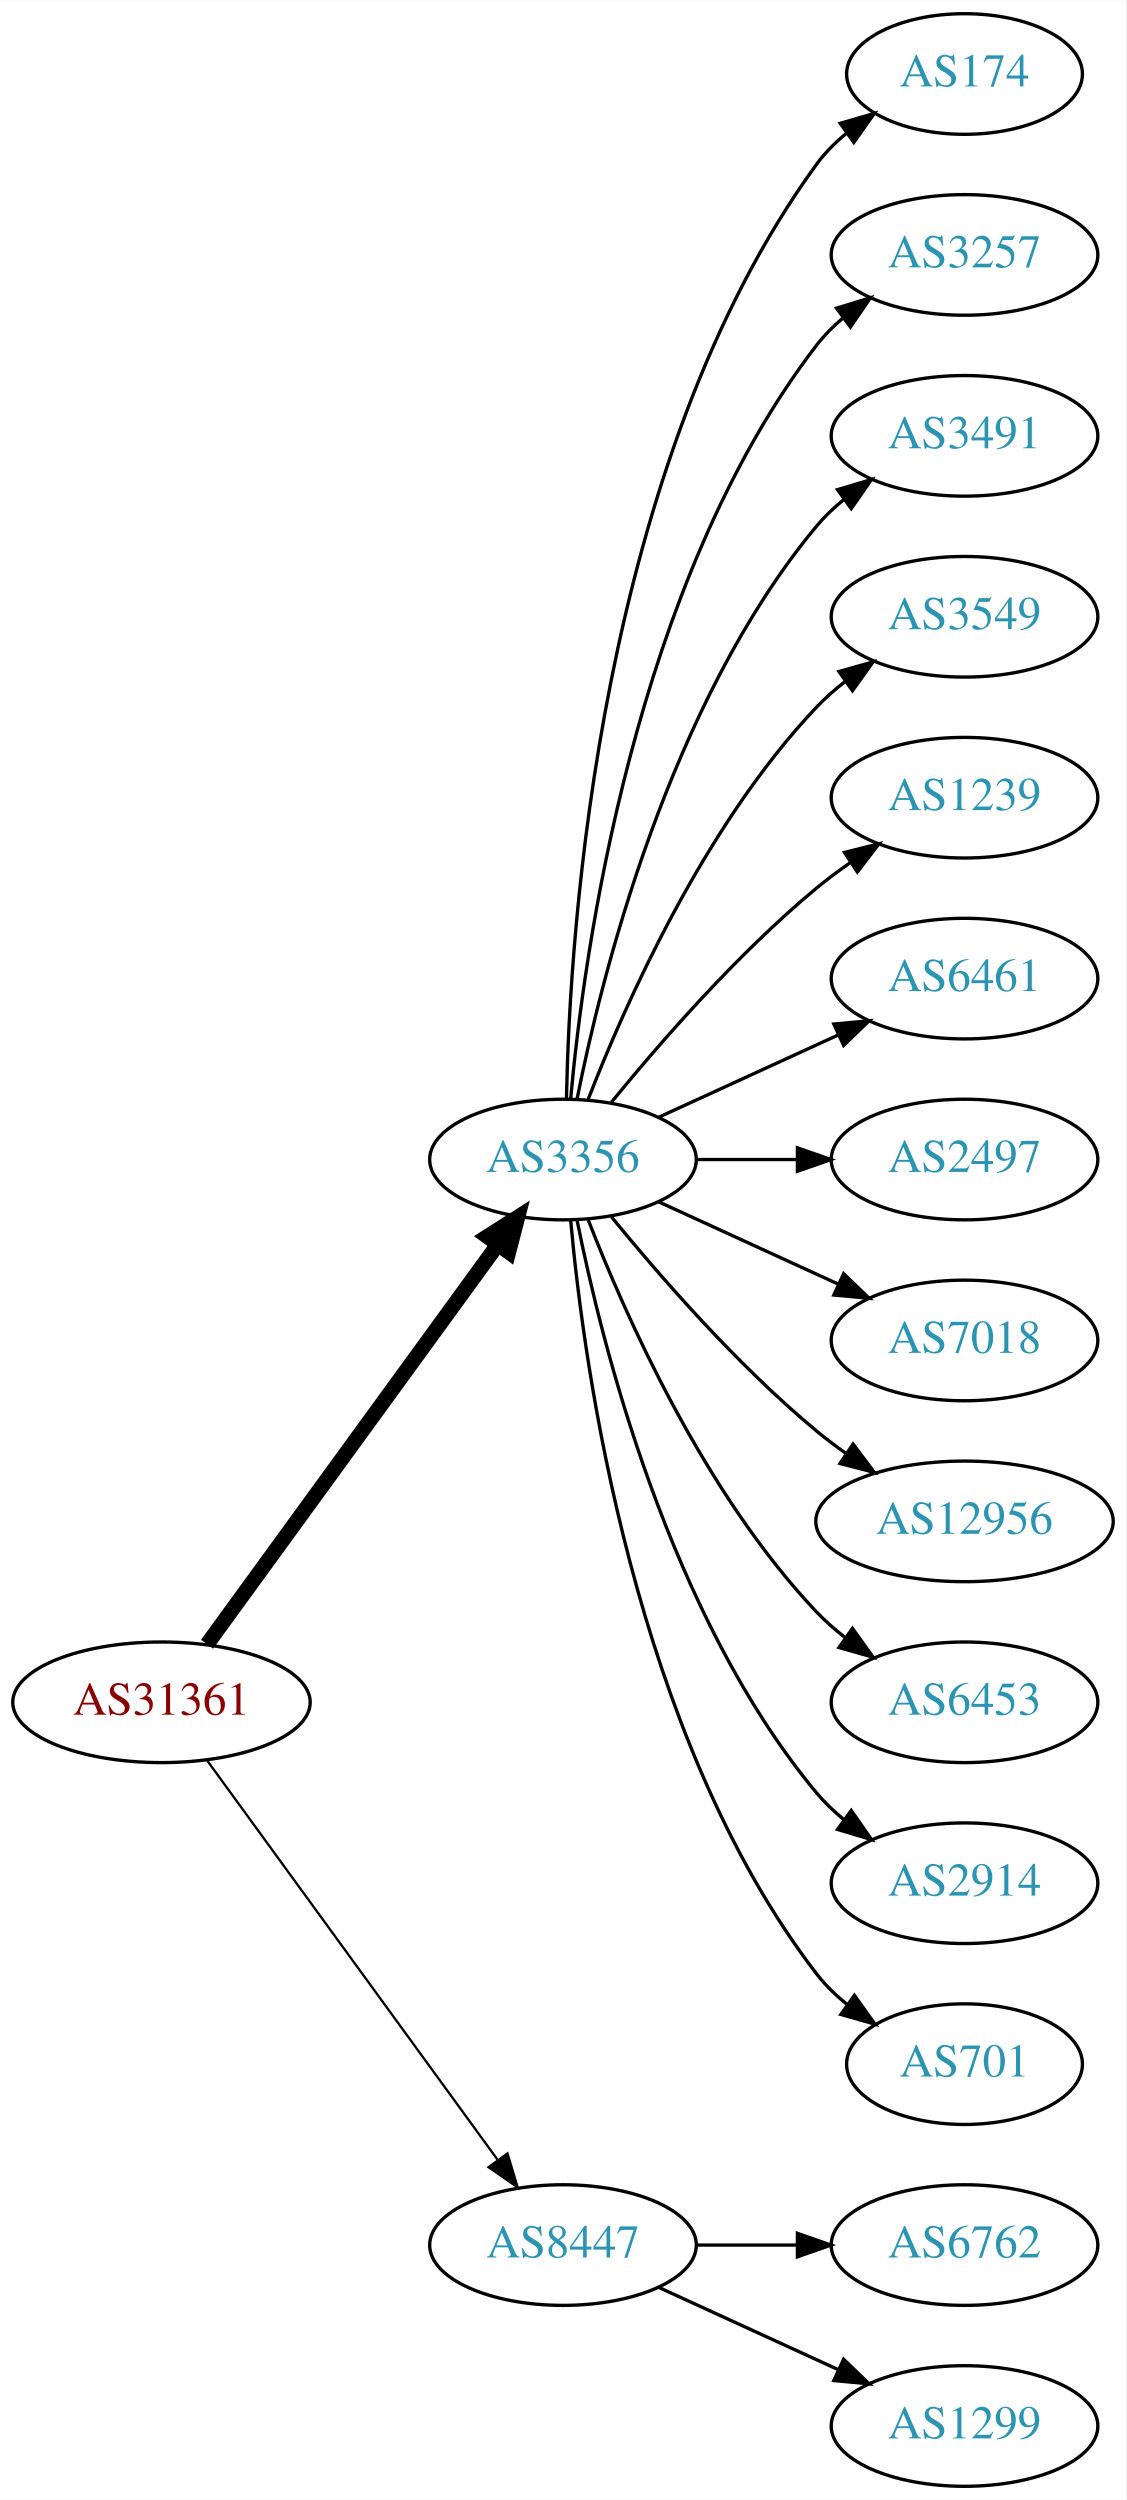
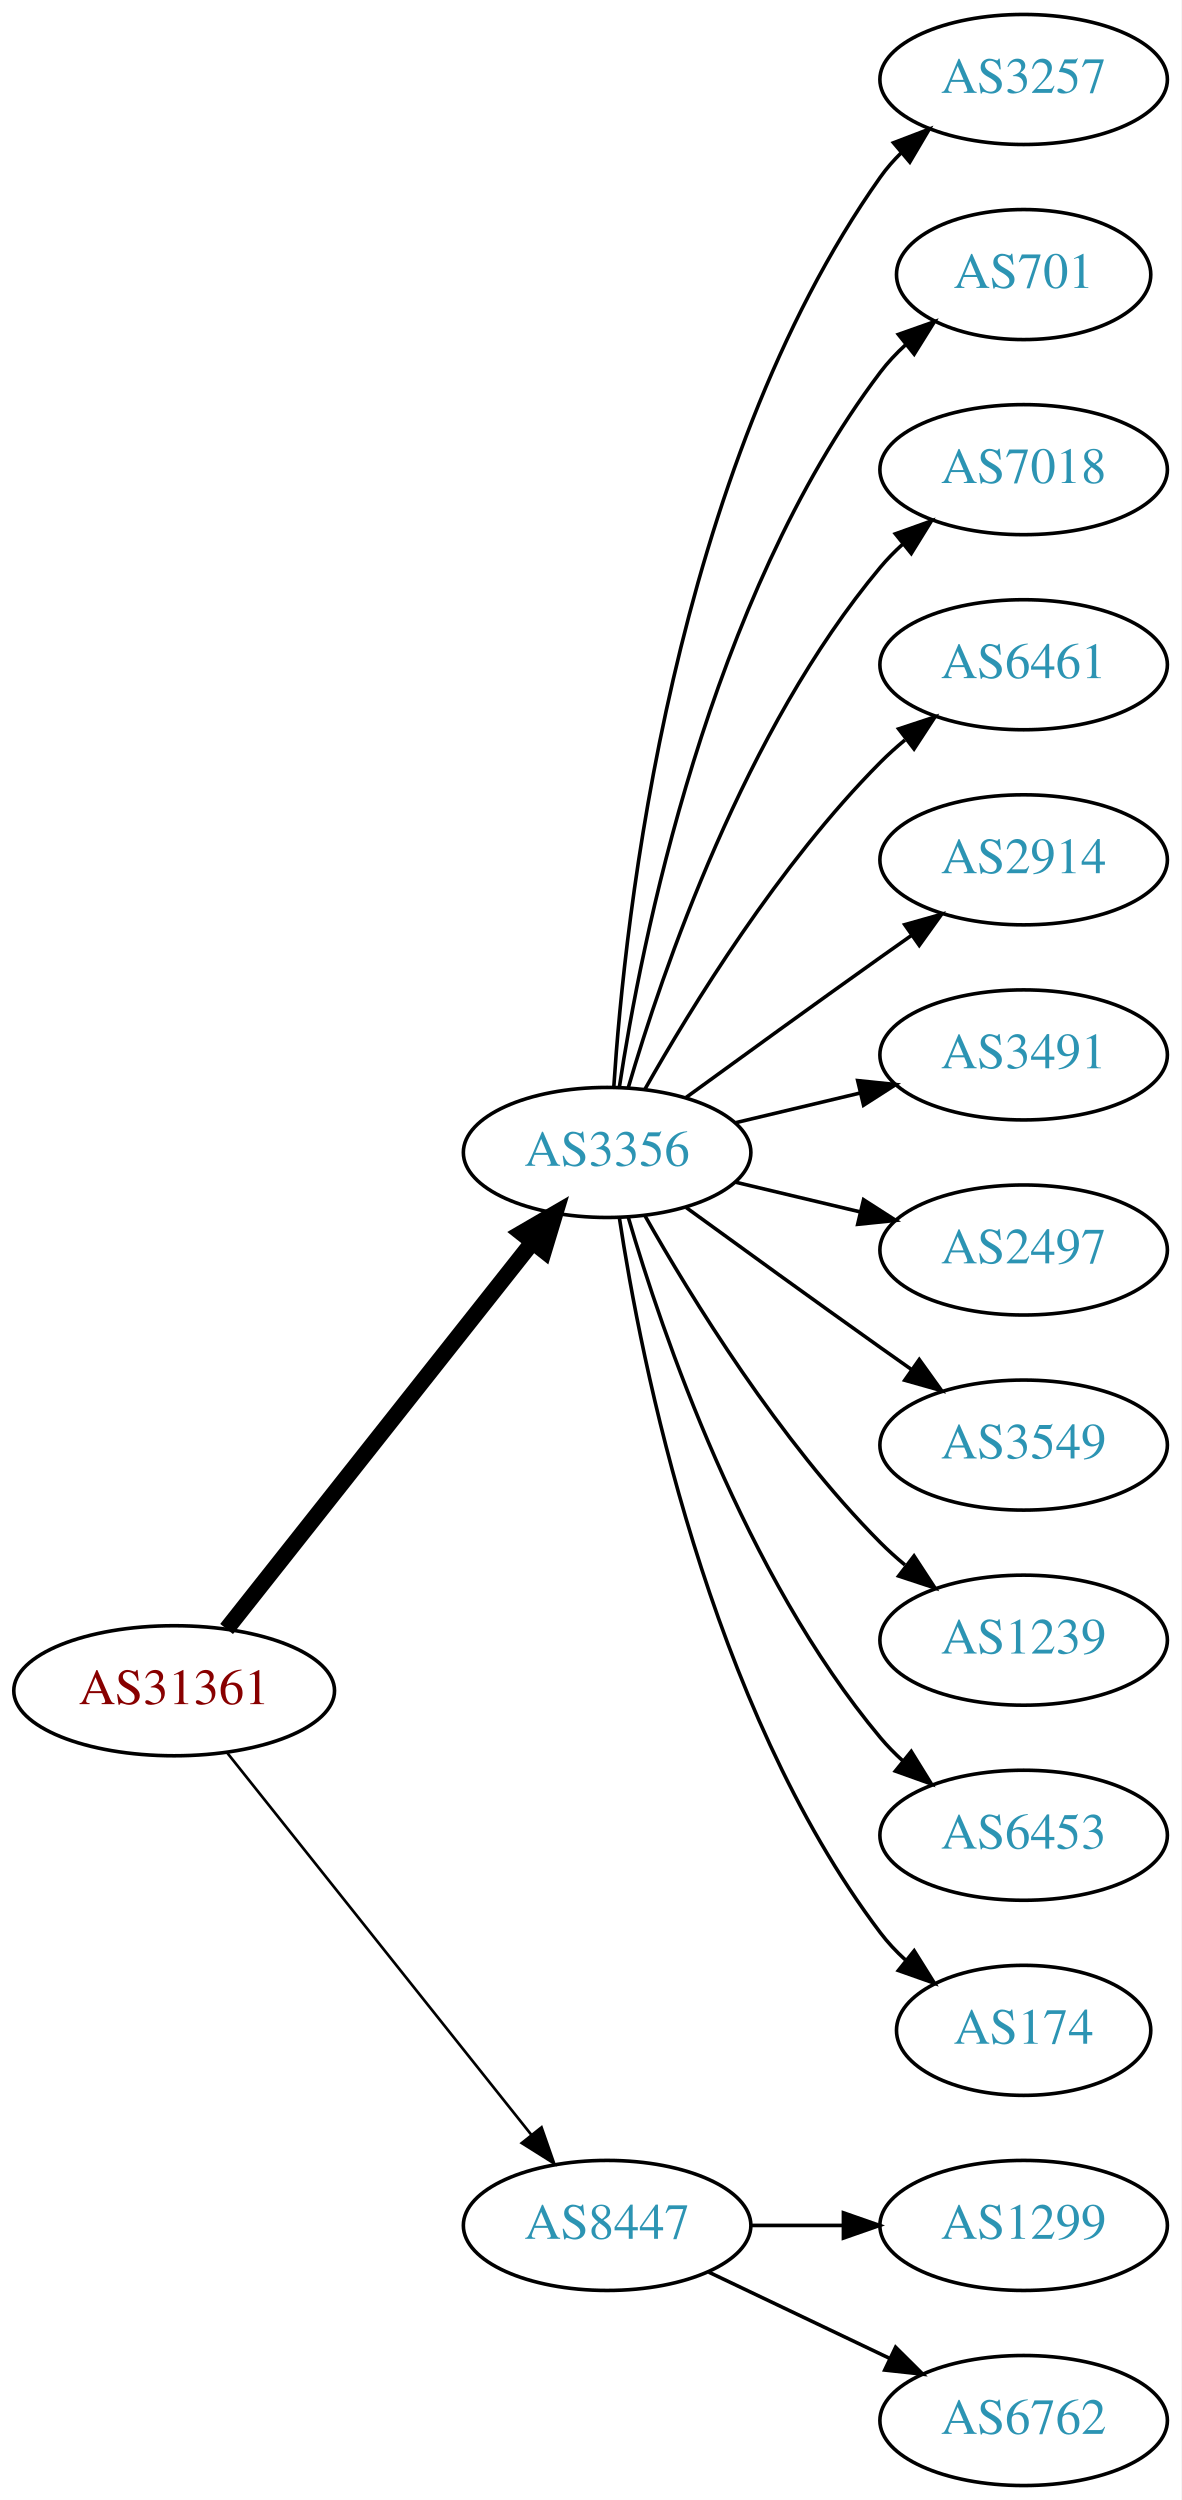
- <svg xmlns="http://www.w3.org/2000/svg" xmlns:xlink="http://www.w3.org/1999/xlink" width="336pt" height="746pt" viewBox="0.00 0.00 336.08 746.00">
-   <g id="graph0" class="graph" transform="scale(1 1) rotate(0) translate(4 742)">
-     <polygon fill="white" stroke="none" points="-4,4 -4,-742 332.077,-742 332.077,4 -4,4" />
+ <svg xmlns="http://www.w3.org/2000/svg" xmlns:xlink="http://www.w3.org/1999/xlink" width="327pt" height="692pt" viewBox="0.00 0.00 326.98 692.00">
+   <g id="graph0" class="graph" transform="scale(1 1) rotate(0) translate(4 688)">
+     <polygon fill="white" stroke="none" points="-4,4 -4,-688 322.978,-688 322.978,4 -4,4" />
    <g id="node1" class="node">
      <g id="a_node1">
        <a xlink:href="/asn/31361" xlink:title="AS31361 ~ UNIT-IT Austria [AT]">
-           <ellipse fill="#ffffff" stroke="black" cx="44.196" cy="-234" rx="44.393" ry="18" />
-           <text text-anchor="middle" x="44.196" y="-230.3" font-family="Times,serif" font-size="14.00" fill="#880000">AS31361</text>
+           <ellipse fill="#ffffff" stroke="black" cx="44.196" cy="-220" rx="44.393" ry="18" />
+           <text text-anchor="middle" x="44.196" y="-216.3" font-family="Times,serif" font-size="14.00" fill="#880000">AS31361</text>
        </a>
      </g>
    </g>
    <g id="node2" class="node">
      <g id="a_node2">
        <a xlink:href="/asn/3356" xlink:title="AS3356 ~ Level 3 Parent, LLC [US]">
-           <ellipse fill="#ffffff" stroke="black" cx="164.039" cy="-396" rx="39.794" ry="18" />
-           <text text-anchor="middle" x="164.039" y="-392.3" font-family="Times,serif" font-size="14.00" fill="#2c94b3">AS3356</text>
+           <ellipse fill="#ffffff" stroke="black" cx="164.039" cy="-369" rx="39.794" ry="18" />
+           <text text-anchor="middle" x="164.039" y="-365.3" font-family="Times,serif" font-size="14.00" fill="#2c94b3">AS3356</text>
        </a>
      </g>
    </g>
    <g id="edge1" class="edge">
-       <path fill="none" stroke="black" stroke-width="4.5" d="M57.807,-251.337C78.628,-279.96 120.29,-337.233 144.479,-370.486" />
-       <polygon fill="black" stroke="black" stroke-width="4.5" points="141.451,-373.017 150.518,-378.788 147.82,-368.385 141.451,-373.017" />
+       <path fill="none" stroke="black" stroke-width="4.5" d="M58.714,-237.092C79.492,-263.364 119.383,-313.802 143.365,-344.125" />
+       <polygon fill="black" stroke="black" stroke-width="4.5" points="140.387,-346.706 149.678,-352.107 146.563,-341.821 140.387,-346.706" />
    </g>
    <g id="node3" class="node">
      <g id="a_node3">
        <a xlink:href="/asn/8447" xlink:title="AS8447 ~ A1 Telekom Austria AG [AT]">
          <ellipse fill="#ffffff" stroke="black" cx="164.039" cy="-72" rx="39.794" ry="18" />
          <text text-anchor="middle" x="164.039" y="-68.3" font-family="Times,serif" font-size="14.00" fill="#2c94b3">AS8447</text>
        </a>
      </g>
    </g>
    <g id="edge2" class="edge">
-       <path fill="none" stroke="black" stroke-width="0.692" d="M57.807,-216.663C78.628,-188.04 120.29,-130.767 144.479,-97.514" />
-       <polygon fill="black" stroke="black" stroke-width="0.692" points="147.466,-99.358 150.518,-89.212 141.805,-95.24 147.466,-99.358" />
+       <path fill="none" stroke="black" stroke-width="0.75" d="M58.945,-202.733C79.7,-176.666 119.146,-127.126 143.07,-97.079" />
+       <polygon fill="black" stroke="black" stroke-width="0.75" points="145.887,-99.16 149.378,-89.157 140.41,-94.8 145.887,-99.16" />
    </g>
    <g id="node4" class="node">
      <g id="a_node4">
-         <a xlink:href="/asn/174" xlink:title="AS174 ~ Cogent Communications [US]">
-           <ellipse fill="#ffffff" stroke="black" cx="283.881" cy="-720" rx="35.194" ry="18" />
-           <text text-anchor="middle" x="283.881" y="-716.3" font-family="Times,serif" font-size="14.00" fill="#2c94b3">AS174</text>
+         <a xlink:href="/asn/3257" xlink:title="AS3257 ~ GTT [DE]">
+           <ellipse fill="#ffffff" stroke="black" cx="279.332" cy="-666" rx="39.794" ry="18" />
+           <text text-anchor="middle" x="279.332" y="-662.3" font-family="Times,serif" font-size="14.00" fill="#2c94b3">AS3257</text>
        </a>
      </g>
    </g>
    <g id="edge3" class="edge">
-       <path fill="none" stroke="black" d="M165.071,-414.337C166.044,-464.079 174.763,-603.806 239.685,-693 242.203,-696.459 245.311,-699.575 248.698,-702.354" />
-       <polygon fill="black" stroke="black" points="246.778,-705.284 256.956,-708.229 250.837,-699.58 246.778,-705.284" />
+       <path fill="none" stroke="black" d="M165.894,-387.185C168.888,-433.425 182.134,-557.589 239.685,-639 241.368,-641.381 243.331,-643.622 245.464,-645.716" />
+       <polygon fill="black" stroke="black" points="243.31,-648.478 253.207,-652.259 247.828,-643.132 243.31,-648.478" />
    </g>
    <g id="node5" class="node">
      <g id="a_node5">
-         <a xlink:href="/asn/3257" xlink:title="AS3257 ~ GTT [DE]">
-           <ellipse fill="#ffffff" stroke="black" cx="283.881" cy="-666" rx="39.794" ry="18" />
-           <text text-anchor="middle" x="283.881" y="-662.3" font-family="Times,serif" font-size="14.00" fill="#2c94b3">AS3257</text>
+         <a xlink:href="/asn/701" xlink:title="AS701 ~ UUNET [US]">
+           <ellipse fill="#ffffff" stroke="black" cx="279.332" cy="-612" rx="35.194" ry="18" />
+           <text text-anchor="middle" x="279.332" y="-608.3" font-family="Times,serif" font-size="14.00" fill="#2c94b3">AS701</text>
        </a>
      </g>
    </g>
    <g id="edge4" class="edge">
-       <path fill="none" stroke="black" d="M166.323,-414.117C170.221,-457.332 185.238,-568.131 239.685,-639 241.975,-641.981 244.695,-644.716 247.639,-647.205" />
-       <polygon fill="black" stroke="black" points="245.686,-650.113 255.816,-653.218 249.833,-644.473 245.686,-650.113" />
+       <path fill="none" stroke="black" d="M167.415,-386.986C173.389,-426.422 192.1,-521.995 239.685,-585 241.708,-587.678 244.073,-590.19 246.621,-592.522" />
+       <polygon fill="black" stroke="black" points="244.655,-595.432 254.646,-598.958 249.035,-589.972 244.655,-595.432" />
    </g>
    <g id="node6" class="node">
      <g id="a_node6">
-         <a xlink:href="/asn/3491" xlink:title="AS3491 ~ PCCW Global, Inc. [US]">
-           <ellipse fill="#ffffff" stroke="black" cx="283.881" cy="-612" rx="39.794" ry="18" />
-           <text text-anchor="middle" x="283.881" y="-608.3" font-family="Times,serif" font-size="14.00" fill="#2c94b3">AS3491</text>
+         <a xlink:href="/asn/7018" xlink:title="AS7018 ~ AT&amp;T Services, Inc. [US]">
+           <ellipse fill="#ffffff" stroke="black" cx="279.332" cy="-558" rx="39.794" ry="18" />
+           <text text-anchor="middle" x="279.332" y="-554.3" font-family="Times,serif" font-size="14.00" fill="#2c94b3">AS7018</text>
        </a>
      </g>
    </g>
    <g id="edge5" class="edge">
-       <path fill="none" stroke="black" d="M168.237,-414.073C175.401,-450.141 195.675,-532.125 239.685,-585 242.09,-587.889 244.886,-590.563 247.879,-593.013" />
-       <polygon fill="black" stroke="black" points="245.967,-595.95 256.122,-598.973 250.069,-590.277 245.967,-595.95" />
+       <path fill="none" stroke="black" d="M169.913,-387.002C179.227,-418.844 202.043,-485.981 239.685,-531 241.555,-533.237 243.654,-535.374 245.88,-537.396" />
+       <polygon fill="black" stroke="black" points="243.823,-540.234 253.799,-543.804 248.227,-534.793 243.823,-540.234" />
    </g>
    <g id="node7" class="node">
      <g id="a_node7">
-         <a xlink:href="/asn/3549" xlink:title="AS3549 ~ Level 3 Parent, LLC [US]">
-           <ellipse fill="#ffffff" stroke="black" cx="283.881" cy="-558" rx="39.794" ry="18" />
-           <text text-anchor="middle" x="283.881" y="-554.3" font-family="Times,serif" font-size="14.00" fill="#2c94b3">AS3549</text>
+         <a xlink:href="/asn/6461" xlink:title="AS6461 ~ Zayo Bandwidth [US]">
+           <ellipse fill="#ffffff" stroke="black" cx="279.332" cy="-504" rx="39.794" ry="18" />
+           <text text-anchor="middle" x="279.332" y="-500.3" font-family="Times,serif" font-size="14.00" fill="#2c94b3">AS6461</text>
        </a>
      </g>
    </g>
    <g id="edge6" class="edge">
-       <path fill="none" stroke="black" d="M171.562,-413.994C182.312,-441.728 205.969,-495.429 239.685,-531 242.271,-533.728 245.188,-536.294 248.257,-538.677" />
-       <polygon fill="black" stroke="black" points="246.411,-541.658 256.605,-544.543 250.435,-535.93 246.411,-541.658" />
+       <path fill="none" stroke="black" d="M174.498,-386.49C187.28,-409.096 211.712,-448.886 239.685,-477 241.796,-479.121 244.092,-481.188 246.477,-483.171" />
+       <polygon fill="black" stroke="black" points="244.73,-486.242 254.793,-489.556 248.993,-480.69 244.73,-486.242" />
    </g>
    <g id="node8" class="node">
      <g id="a_node8">
-         <a xlink:href="/asn/1239" xlink:title="AS1239 ~ Sprint [US]">
-           <ellipse fill="#ffffff" stroke="black" cx="283.881" cy="-504" rx="39.794" ry="18" />
-           <text text-anchor="middle" x="283.881" y="-500.3" font-family="Times,serif" font-size="14.00" fill="#2c94b3">AS1239</text>
+         <a xlink:href="/asn/2914" xlink:title="AS2914 ~ NTT America, Inc. [US]">
+           <ellipse fill="#ffffff" stroke="black" cx="279.332" cy="-450" rx="39.794" ry="18" />
+           <text text-anchor="middle" x="279.332" y="-446.3" font-family="Times,serif" font-size="14.00" fill="#2c94b3">AS2914</text>
        </a>
      </g>
    </g>
    <g id="edge7" class="edge">
-       <path fill="none" stroke="black" d="M178.458,-413.065C192.572,-430.375 215.987,-457.345 239.685,-477 242.901,-479.668 246.402,-482.27 249.972,-484.741" />
-       <polygon fill="black" stroke="black" points="248.05,-487.666 258.329,-490.236 251.896,-481.817 248.05,-487.666" />
+       <path fill="none" stroke="black" d="M185.887,-384.222C200.821,-395.091 221.435,-410.025 239.685,-423 242.506,-425.005 245.449,-427.085 248.397,-429.159" />
+       <polygon fill="black" stroke="black" points="246.424,-432.05 256.621,-434.926 250.443,-426.319 246.424,-432.05" />
    </g>
    <g id="node9" class="node">
      <g id="a_node9">
-         <a xlink:href="/asn/6461" xlink:title="AS6461 ~ Zayo Bandwidth [US]">
-           <ellipse fill="#ffffff" stroke="black" cx="283.881" cy="-450" rx="39.794" ry="18" />
-           <text text-anchor="middle" x="283.881" y="-446.3" font-family="Times,serif" font-size="14.00" fill="#2c94b3">AS6461</text>
+         <a xlink:href="/asn/3491" xlink:title="AS3491 ~ PCCW Global, Inc. [US]">
+           <ellipse fill="#ffffff" stroke="black" cx="279.332" cy="-396" rx="39.794" ry="18" />
+           <text text-anchor="middle" x="279.332" y="-392.3" font-family="Times,serif" font-size="14.00" fill="#2c94b3">AS3491</text>
        </a>
      </g>
    </g>
    <g id="edge8" class="edge">
-       <path fill="none" stroke="black" d="M192.667,-408.661C208.624,-415.973 228.895,-425.261 246.178,-433.181" />
-       <polygon fill="black" stroke="black" points="244.876,-436.435 255.425,-437.419 247.793,-430.071 244.876,-436.435" />
+       <path fill="none" stroke="black" d="M199.646,-377.248C210.517,-379.838 222.671,-382.735 234.114,-385.462" />
+       <polygon fill="black" stroke="black" points="233.397,-388.889 243.936,-387.803 235.02,-382.08 233.397,-388.889" />
    </g>
    <g id="node10" class="node">
      <g id="a_node10">
        <a xlink:href="/asn/2497" xlink:title="AS2497 ~ Internet Initiative Japan Inc. [JP]">
-           <ellipse fill="#ffffff" stroke="black" cx="283.881" cy="-396" rx="39.794" ry="18" />
-           <text text-anchor="middle" x="283.881" y="-392.3" font-family="Times,serif" font-size="14.00" fill="#2c94b3">AS2497</text>
+           <ellipse fill="#ffffff" stroke="black" cx="279.332" cy="-342" rx="39.794" ry="18" />
+           <text text-anchor="middle" x="279.332" y="-338.3" font-family="Times,serif" font-size="14.00" fill="#2c94b3">AS2497</text>
        </a>
      </g>
    </g>
    <g id="edge9" class="edge">
-       <path fill="none" stroke="black" d="M203.951,-396C213.505,-396 223.854,-396 233.817,-396" />
-       <polygon fill="black" stroke="black" points="234.009,-399.5 244.009,-396 234.009,-392.5 234.009,-399.5" />
+       <path fill="none" stroke="black" d="M199.646,-360.752C210.517,-358.162 222.671,-355.265 234.114,-352.538" />
+       <polygon fill="black" stroke="black" points="235.02,-355.92 243.936,-350.197 233.397,-349.111 235.02,-355.92" />
    </g>
    <g id="node11" class="node">
      <g id="a_node11">
-         <a xlink:href="/asn/7018" xlink:title="AS7018 ~ AT&amp;T Services, Inc. [US]">
-           <ellipse fill="#ffffff" stroke="black" cx="283.881" cy="-342" rx="39.794" ry="18" />
-           <text text-anchor="middle" x="283.881" y="-338.3" font-family="Times,serif" font-size="14.00" fill="#2c94b3">AS7018</text>
+         <a xlink:href="/asn/3549" xlink:title="AS3549 ~ Level 3 Parent, LLC [US]">
+           <ellipse fill="#ffffff" stroke="black" cx="279.332" cy="-288" rx="39.794" ry="18" />
+           <text text-anchor="middle" x="279.332" y="-284.3" font-family="Times,serif" font-size="14.00" fill="#2c94b3">AS3549</text>
        </a>
      </g>
    </g>
    <g id="edge10" class="edge">
-       <path fill="none" stroke="black" d="M192.667,-383.339C208.624,-376.027 228.895,-366.739 246.178,-358.819" />
-       <polygon fill="black" stroke="black" points="247.793,-361.929 255.425,-354.581 244.876,-355.565 247.793,-361.929" />
+       <path fill="none" stroke="black" d="M185.887,-353.778C200.821,-342.909 221.435,-327.975 239.685,-315 242.506,-312.995 245.449,-310.915 248.397,-308.841" />
+       <polygon fill="black" stroke="black" points="250.443,-311.681 256.621,-303.074 246.424,-305.95 250.443,-311.681" />
    </g>
    <g id="node12" class="node">
      <g id="a_node12">
-         <a xlink:href="/asn/12956" xlink:title="AS12956 ~ TELXIUS [ES]">
-           <ellipse fill="#ffffff" stroke="black" cx="283.881" cy="-288" rx="44.393" ry="18" />
-           <text text-anchor="middle" x="283.881" y="-284.3" font-family="Times,serif" font-size="14.00" fill="#2c94b3">AS12956</text>
+         <a xlink:href="/asn/1239" xlink:title="AS1239 ~ Sprint [US]">
+           <ellipse fill="#ffffff" stroke="black" cx="279.332" cy="-234" rx="39.794" ry="18" />
+           <text text-anchor="middle" x="279.332" y="-230.3" font-family="Times,serif" font-size="14.00" fill="#2c94b3">AS1239</text>
        </a>
      </g>
    </g>
    <g id="edge11" class="edge">
-       <path fill="none" stroke="black" d="M178.458,-378.935C192.572,-361.625 215.987,-334.655 239.685,-315 242.423,-312.729 245.367,-310.506 248.384,-308.37" />
-       <polygon fill="black" stroke="black" points="250.61,-311.092 256.973,-302.621 246.716,-305.275 250.61,-311.092" />
+       <path fill="none" stroke="black" d="M174.498,-351.51C187.28,-328.904 211.712,-289.114 239.685,-261 241.796,-258.879 244.092,-256.812 246.477,-254.829" />
+       <polygon fill="black" stroke="black" points="248.993,-257.31 254.793,-248.444 244.73,-251.758 248.993,-257.31" />
    </g>
    <g id="node13" class="node">
      <g id="a_node13">
        <a xlink:href="/asn/6453" xlink:title="AS6453 ~ TATA COMMUNICATIONS (AMERICA) INC [US]">
-           <ellipse fill="#ffffff" stroke="black" cx="283.881" cy="-234" rx="39.794" ry="18" />
-           <text text-anchor="middle" x="283.881" y="-230.3" font-family="Times,serif" font-size="14.00" fill="#2c94b3">AS6453</text>
+           <ellipse fill="#ffffff" stroke="black" cx="279.332" cy="-180" rx="39.794" ry="18" />
+           <text text-anchor="middle" x="279.332" y="-176.3" font-family="Times,serif" font-size="14.00" fill="#2c94b3">AS6453</text>
        </a>
      </g>
    </g>
    <g id="edge12" class="edge">
-       <path fill="none" stroke="black" d="M171.562,-378.006C182.312,-350.272 205.969,-296.571 239.685,-261 242.271,-258.272 245.188,-255.706 248.257,-253.323" />
-       <polygon fill="black" stroke="black" points="250.435,-256.07 256.605,-247.457 246.411,-250.342 250.435,-256.07" />
+       <path fill="none" stroke="black" d="M169.913,-350.998C179.227,-319.156 202.043,-252.019 239.685,-207 241.555,-204.763 243.654,-202.626 245.88,-200.604" />
+       <polygon fill="black" stroke="black" points="248.227,-203.207 253.799,-194.196 243.823,-197.766 248.227,-203.207" />
    </g>
    <g id="node14" class="node">
      <g id="a_node14">
-         <a xlink:href="/asn/2914" xlink:title="AS2914 ~ NTT America, Inc. [US]">
-           <ellipse fill="#ffffff" stroke="black" cx="283.881" cy="-180" rx="39.794" ry="18" />
-           <text text-anchor="middle" x="283.881" y="-176.3" font-family="Times,serif" font-size="14.00" fill="#2c94b3">AS2914</text>
+         <a xlink:href="/asn/174" xlink:title="AS174 ~ Cogent Communications [US]">
+           <ellipse fill="#ffffff" stroke="black" cx="279.332" cy="-126" rx="35.194" ry="18" />
+           <text text-anchor="middle" x="279.332" y="-122.3" font-family="Times,serif" font-size="14.00" fill="#2c94b3">AS174</text>
        </a>
      </g>
    </g>
    <g id="edge13" class="edge">
-       <path fill="none" stroke="black" d="M168.237,-377.927C175.401,-341.859 195.675,-259.875 239.685,-207 242.09,-204.111 244.886,-201.437 247.879,-198.987" />
-       <polygon fill="black" stroke="black" points="250.069,-201.723 256.122,-193.027 245.967,-196.05 250.069,-201.723" />
+       <path fill="none" stroke="black" d="M167.415,-351.014C173.389,-311.578 192.1,-216.005 239.685,-153 241.708,-150.322 244.073,-147.81 246.621,-145.478" />
+       <polygon fill="black" stroke="black" points="249.035,-148.028 254.646,-139.042 244.655,-142.568 249.035,-148.028" />
    </g>
    <g id="node15" class="node">
      <g id="a_node15">
-         <a xlink:href="/asn/701" xlink:title="AS701 ~ UUNET [US]">
-           <ellipse fill="#ffffff" stroke="black" cx="283.881" cy="-126" rx="35.194" ry="18" />
-           <text text-anchor="middle" x="283.881" y="-122.3" font-family="Times,serif" font-size="14.00" fill="#2c94b3">AS701</text>
+         <a xlink:href="/asn/1299" xlink:title="AS1299 ~ Telia Carrier [EU]">
+           <ellipse fill="#ffffff" stroke="black" cx="279.332" cy="-72" rx="39.794" ry="18" />
+           <text text-anchor="middle" x="279.332" y="-68.3" font-family="Times,serif" font-size="14.00" fill="#2c94b3">AS1299</text>
        </a>
      </g>
    </g>
    <g id="edge14" class="edge">
-       <path fill="none" stroke="black" d="M166.323,-377.883C170.221,-334.668 185.238,-223.869 239.685,-153 242.292,-149.607 245.455,-146.533 248.873,-143.777" />
-       <polygon fill="black" stroke="black" points="251.011,-146.552 257.164,-137.927 246.976,-140.832 251.011,-146.552" />
+       <path fill="none" stroke="black" d="M203.711,-72C211.914,-72 220.678,-72 229.21,-72" />
+       <polygon fill="black" stroke="black" points="229.449,-75.5 239.449,-72 229.449,-68.5 229.449,-75.5" />
    </g>
    <g id="node16" class="node">
      <g id="a_node16">
        <a xlink:href="/asn/6762" xlink:title="AS6762 ~ TELECOM ITALIA SPARKLE S.p.A. [IT]">
-           <ellipse fill="#ffffff" stroke="black" cx="283.881" cy="-72" rx="39.794" ry="18" />
-           <text text-anchor="middle" x="283.881" y="-68.3" font-family="Times,serif" font-size="14.00" fill="#2c94b3">AS6762</text>
+           <ellipse fill="#ffffff" stroke="black" cx="279.332" cy="-18" rx="39.794" ry="18" />
+           <text text-anchor="middle" x="279.332" y="-14.3" font-family="Times,serif" font-size="14.00" fill="#2c94b3">AS6762</text>
        </a>
      </g>
    </g>
    <g id="edge15" class="edge">
-       <path fill="none" stroke="black" d="M203.951,-72C213.505,-72 223.854,-72 233.817,-72" />
-       <polygon fill="black" stroke="black" points="234.009,-75.5 244.009,-72 234.009,-68.5 234.009,-75.5" />
-     </g>
-     <g id="node17" class="node">
-       <g id="a_node17">
-         <a xlink:href="/asn/1299" xlink:title="AS1299 ~ Telia Carrier [EU]">
-           <ellipse fill="#ffffff" stroke="black" cx="283.881" cy="-18" rx="39.794" ry="18" />
-           <text text-anchor="middle" x="283.881" y="-14.3" font-family="Times,serif" font-size="14.00" fill="#2c94b3">AS1299</text>
-         </a>
-       </g>
-     </g>
-     <g id="edge16" class="edge">
-       <path fill="none" stroke="black" d="M192.667,-59.339C208.624,-52.027 228.895,-42.739 246.178,-34.819" />
-       <polygon fill="black" stroke="black" points="247.793,-37.929 255.425,-30.581 244.876,-31.565 247.793,-37.929" />
+       <path fill="none" stroke="black" d="M192.175,-59.066C207.169,-51.919 225.99,-42.948 242.213,-35.215" />
+       <polygon fill="black" stroke="black" points="243.895,-38.291 251.417,-30.829 240.884,-31.972 243.895,-38.291" />
    </g>
  </g>
</svg>
